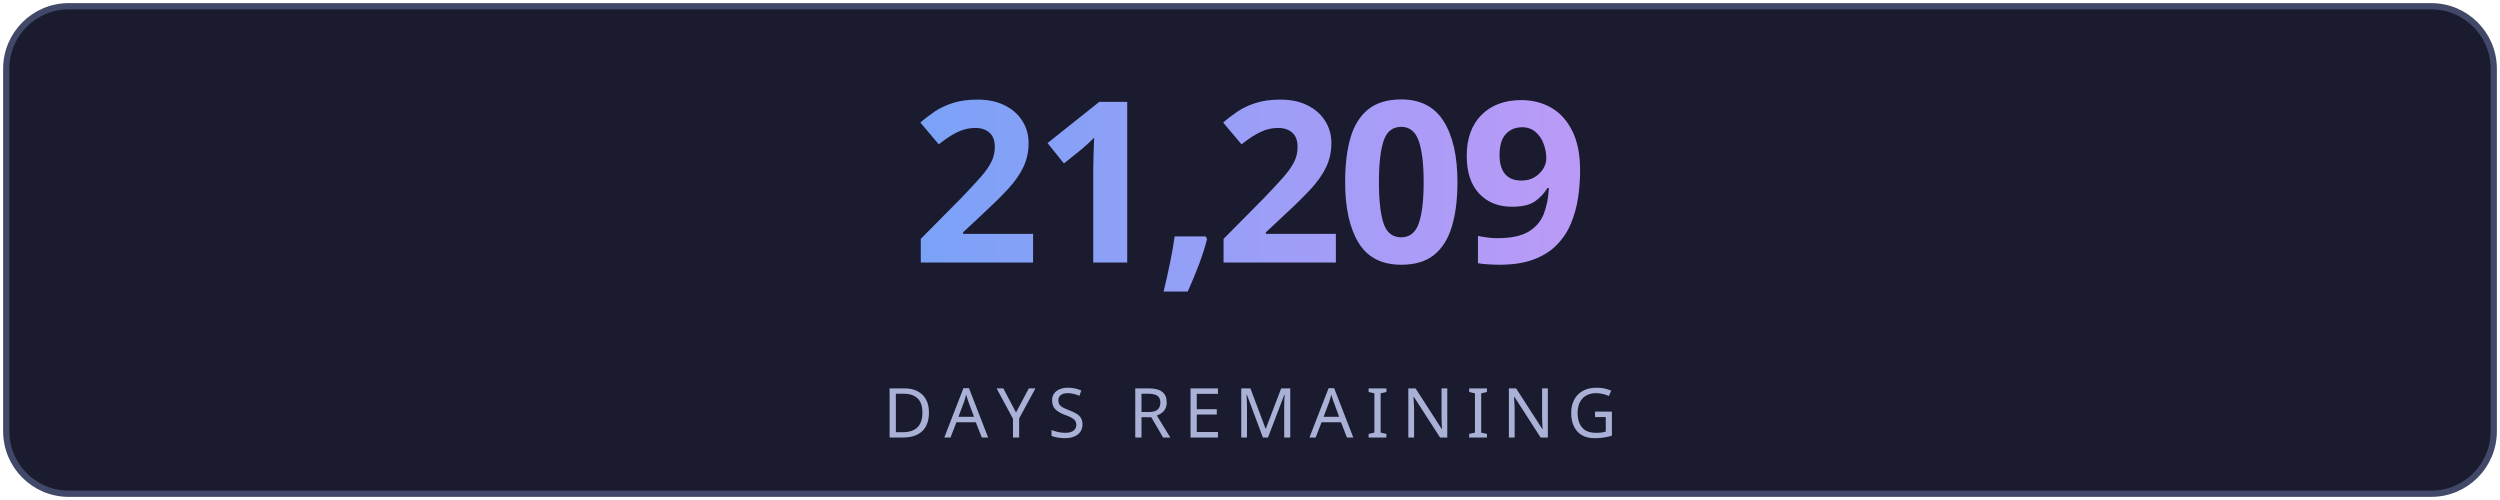
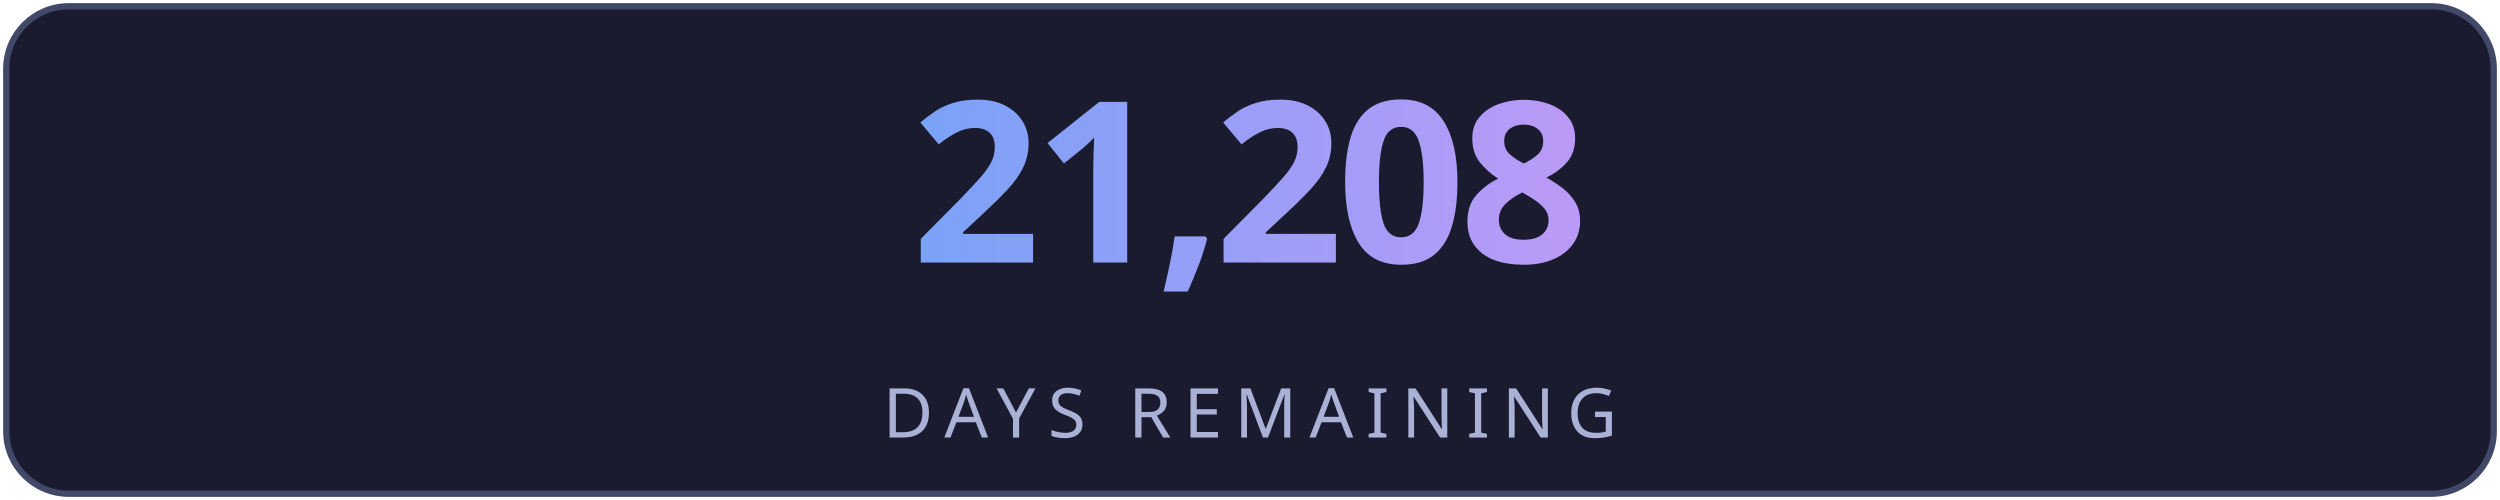
<svg xmlns="http://www.w3.org/2000/svg" width="400" height="80" viewBox="0 0 400 80" fill="none">
  <defs>
    <linearGradient id="g" x1="0" y1="0" x2="1" y2="0">
      <stop offset="0%" stop-color="#7aa2f7" />
      <stop offset="100%" stop-color="#bb9af7" />
    </linearGradient>
    <linearGradient id="lg" x1="0" y1="0" x2="1" y2="0">
      <stop offset="0%" stop-color="#7aa2f7" stop-opacity="0" />
      <stop offset="50%" stop-color="#7aa2f7" stop-opacity="0.6" />
      <stop offset="100%" stop-color="#bb9af7" stop-opacity="0" />
    </linearGradient>
    <filter id="glow">
      <feGaussianBlur stdDeviation="3" result="blur" />
      <feMerge>
        <feMergeNode in="blur" />
        <feMergeNode in="SourceGraphic" />
      </feMerge>
    </filter>
  </defs>
  <rect fill="#1a1b2e" stroke="#414868" x="1" y="1" width="398" height="78" rx="10" stroke-width="1" />
-   <text fill="url(#g)" x="200" y="42" font-size="36" font-weight="700" text-anchor="middle" font-family="'Segoe UI', system-ui, sans-serif" letter-spacing="-1">21,209</text>
+   <text fill="url(#g)" x="200" y="42" font-size="36" font-weight="700" text-anchor="middle" font-family="'Segoe UI', system-ui, sans-serif" letter-spacing="-1">21,208</text>
  <line x1="110" y1="54" x2="290" y2="54" stroke="url(#lg)" stroke-width="1" />
  <text fill="#a9b1d6" x="200" y="70" font-size="11" text-anchor="middle" font-family="'Segoe UI', system-ui, sans-serif" letter-spacing="2">DAYS REMAINING</text>
</svg>
